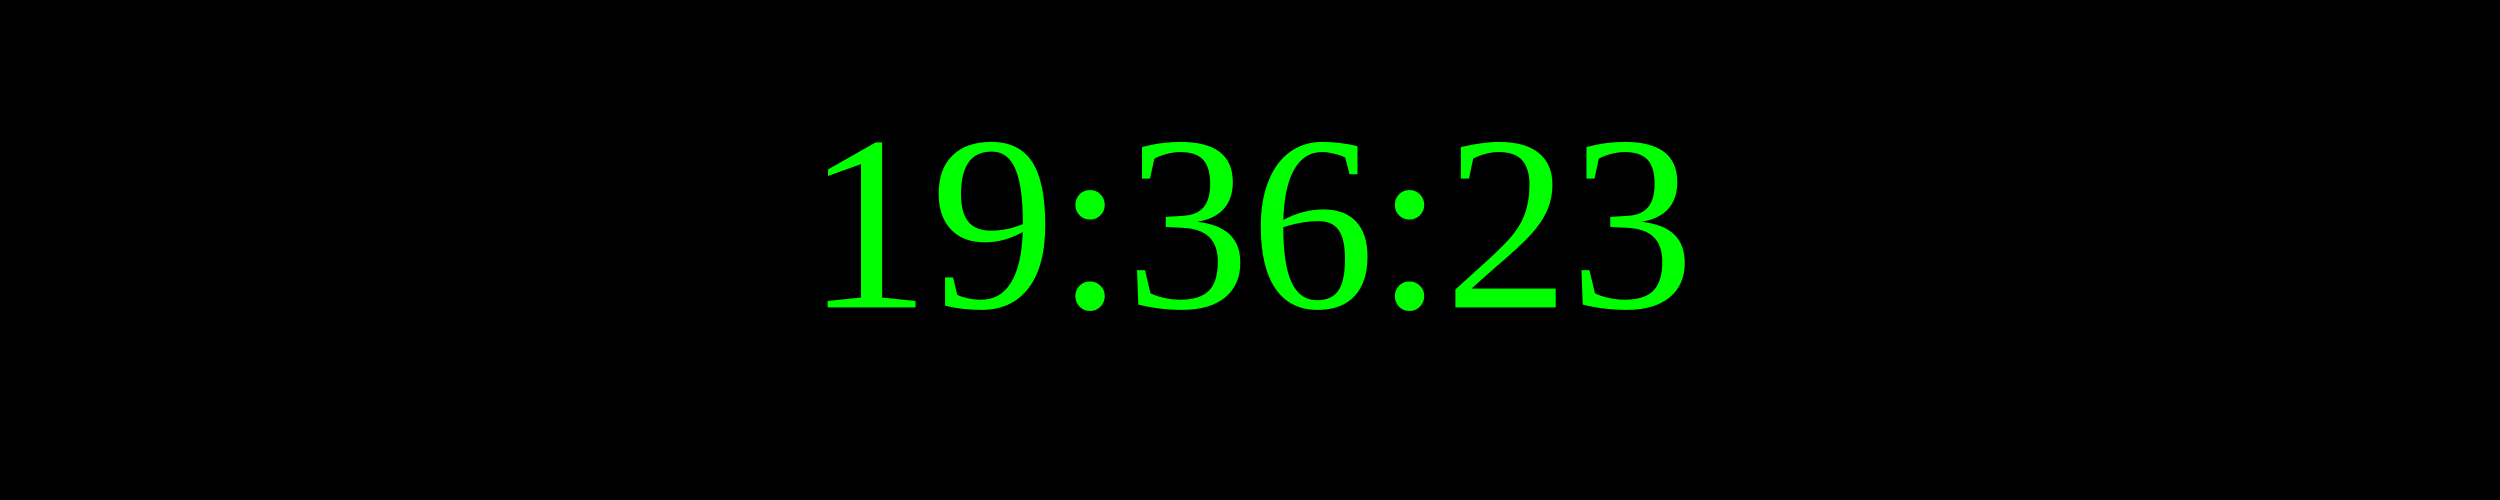
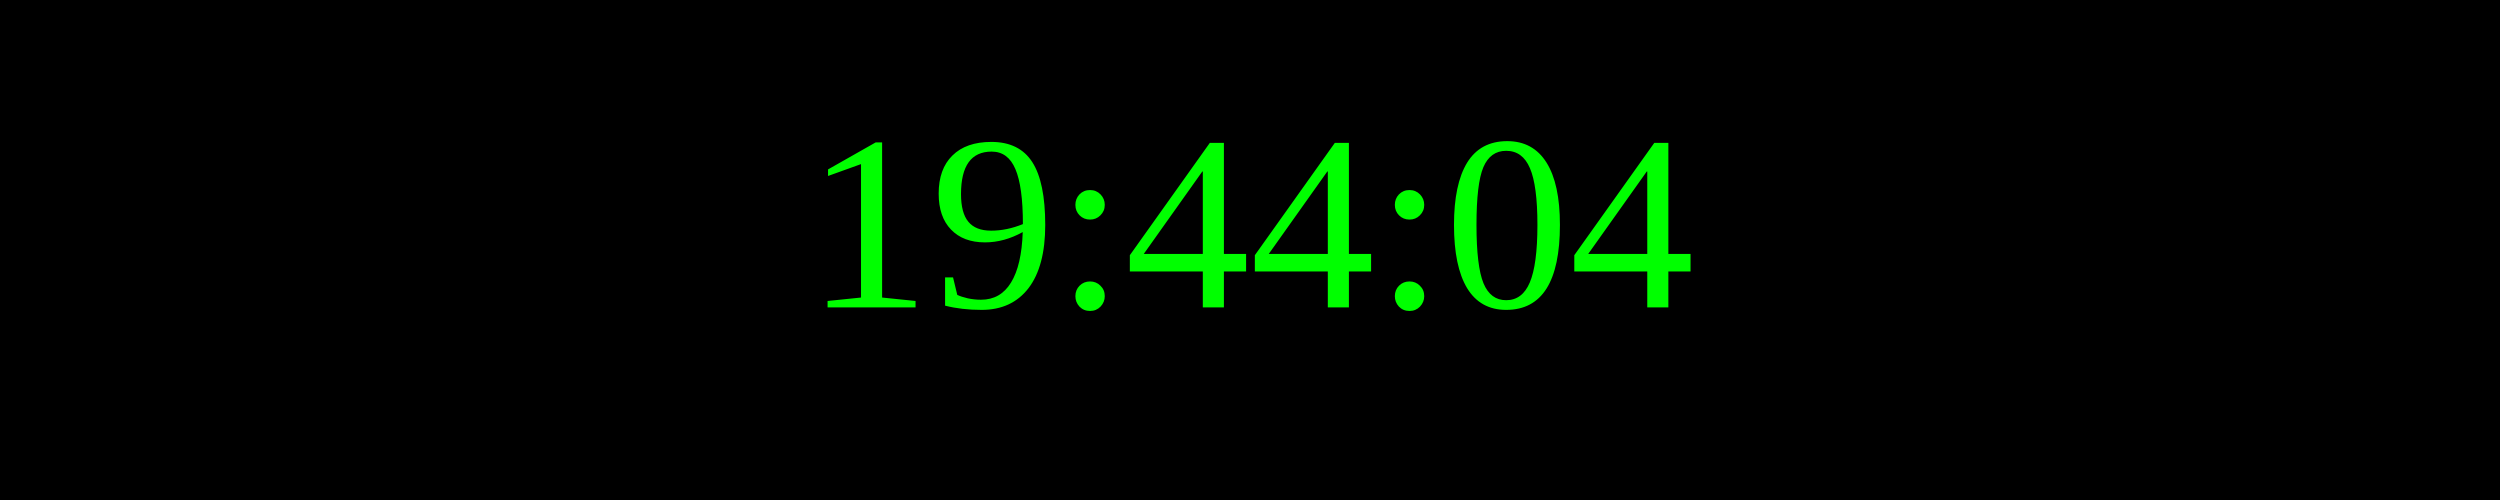
<svg xmlns="http://www.w3.org/2000/svg" width="250" height="50">
  <rect width="100%" height="100%" fill="black" />
  <text x="50%" y="50%" font-size="25" fill="lime" text-anchor="middle" dominant-baseline="middle">
- 19:36:23
+ 19:44:04
</text>
</svg>
